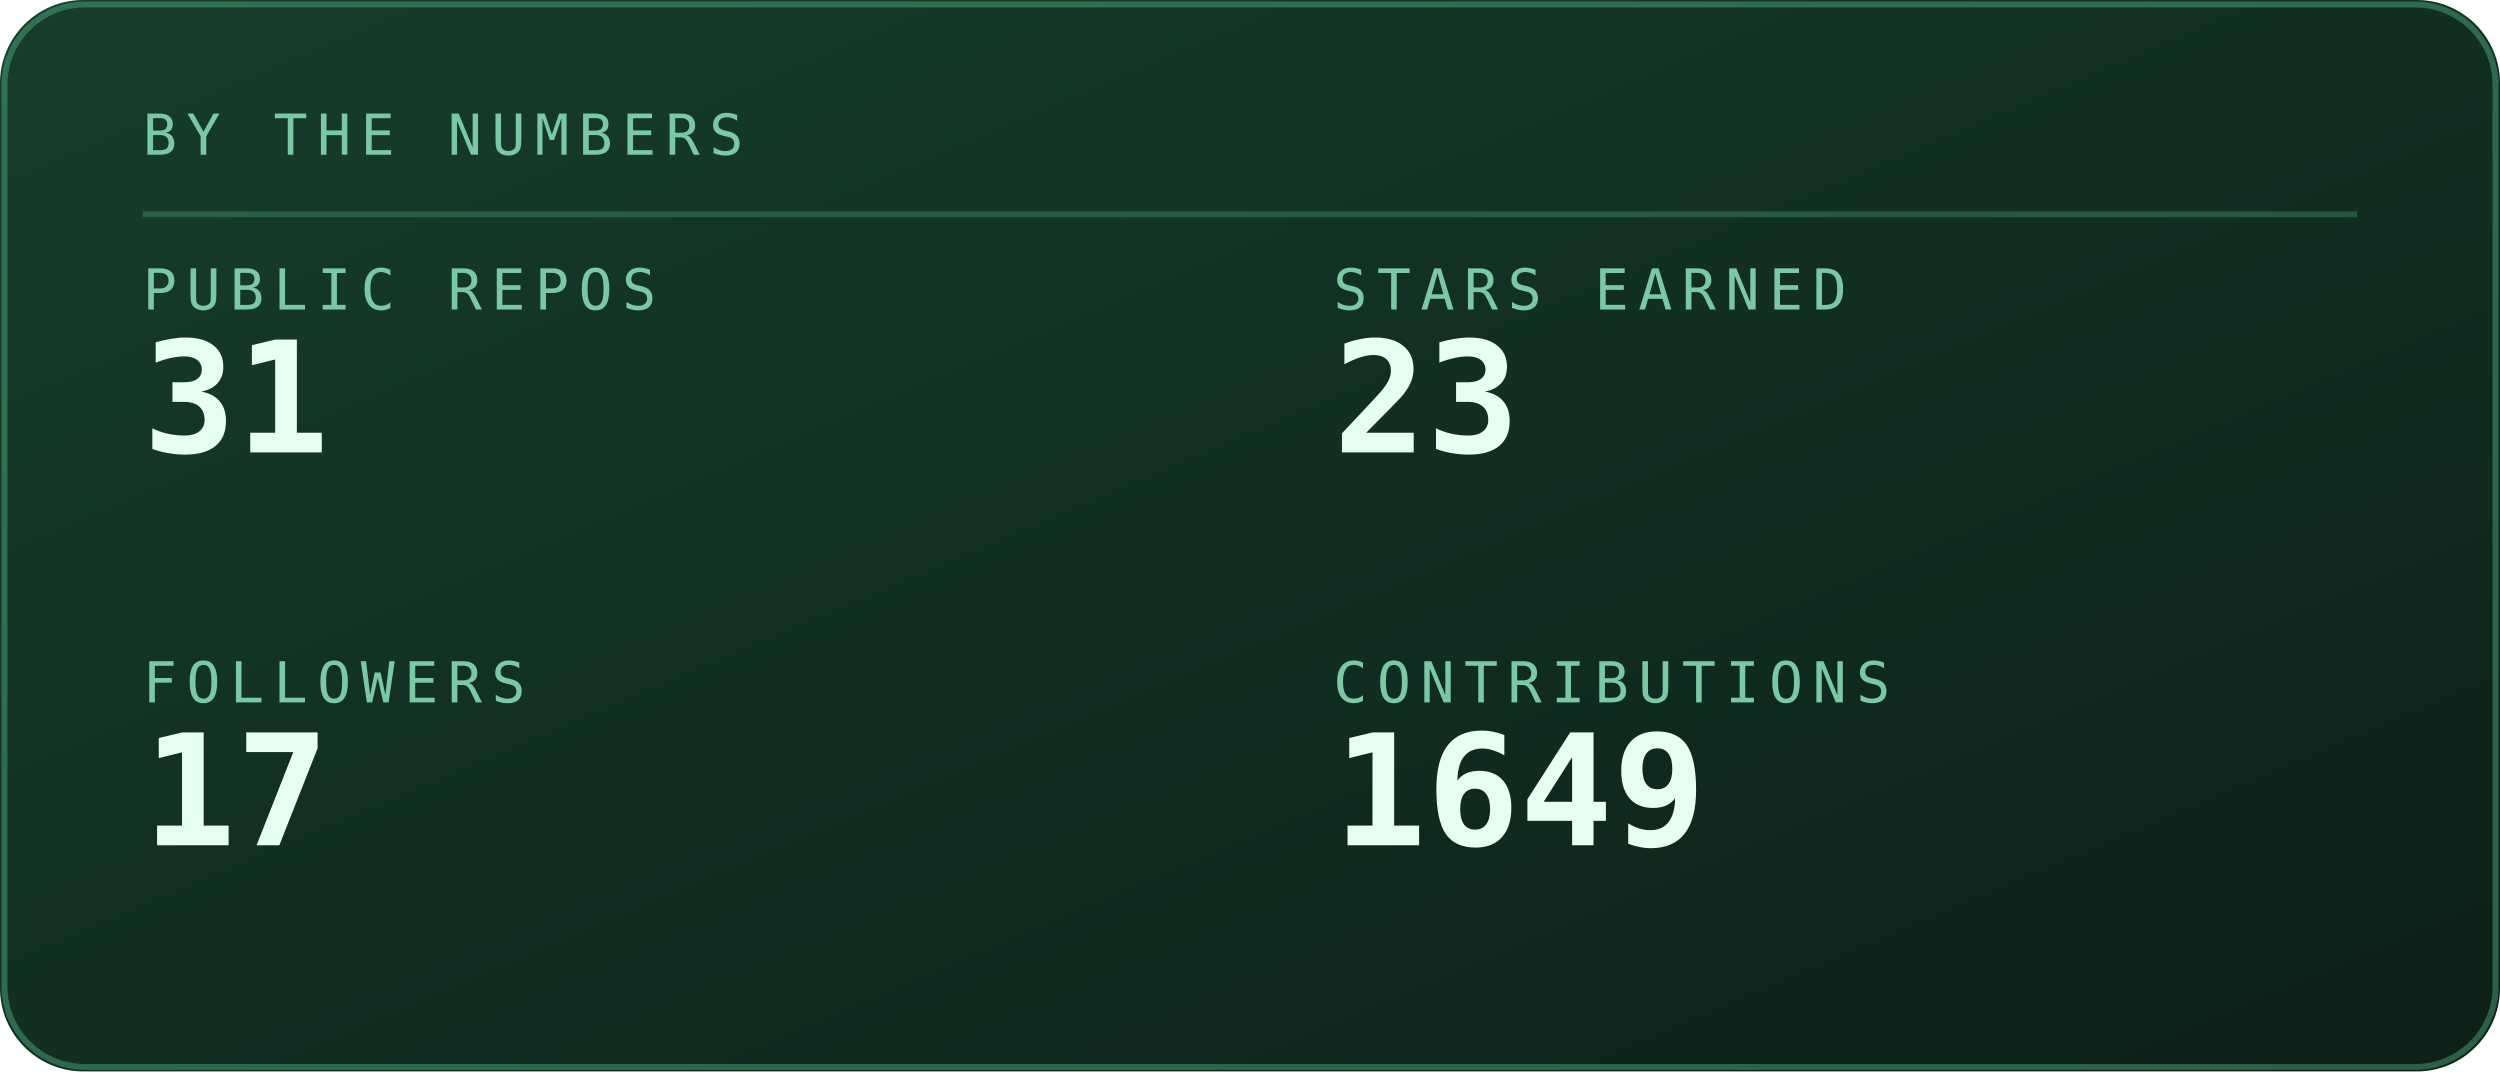
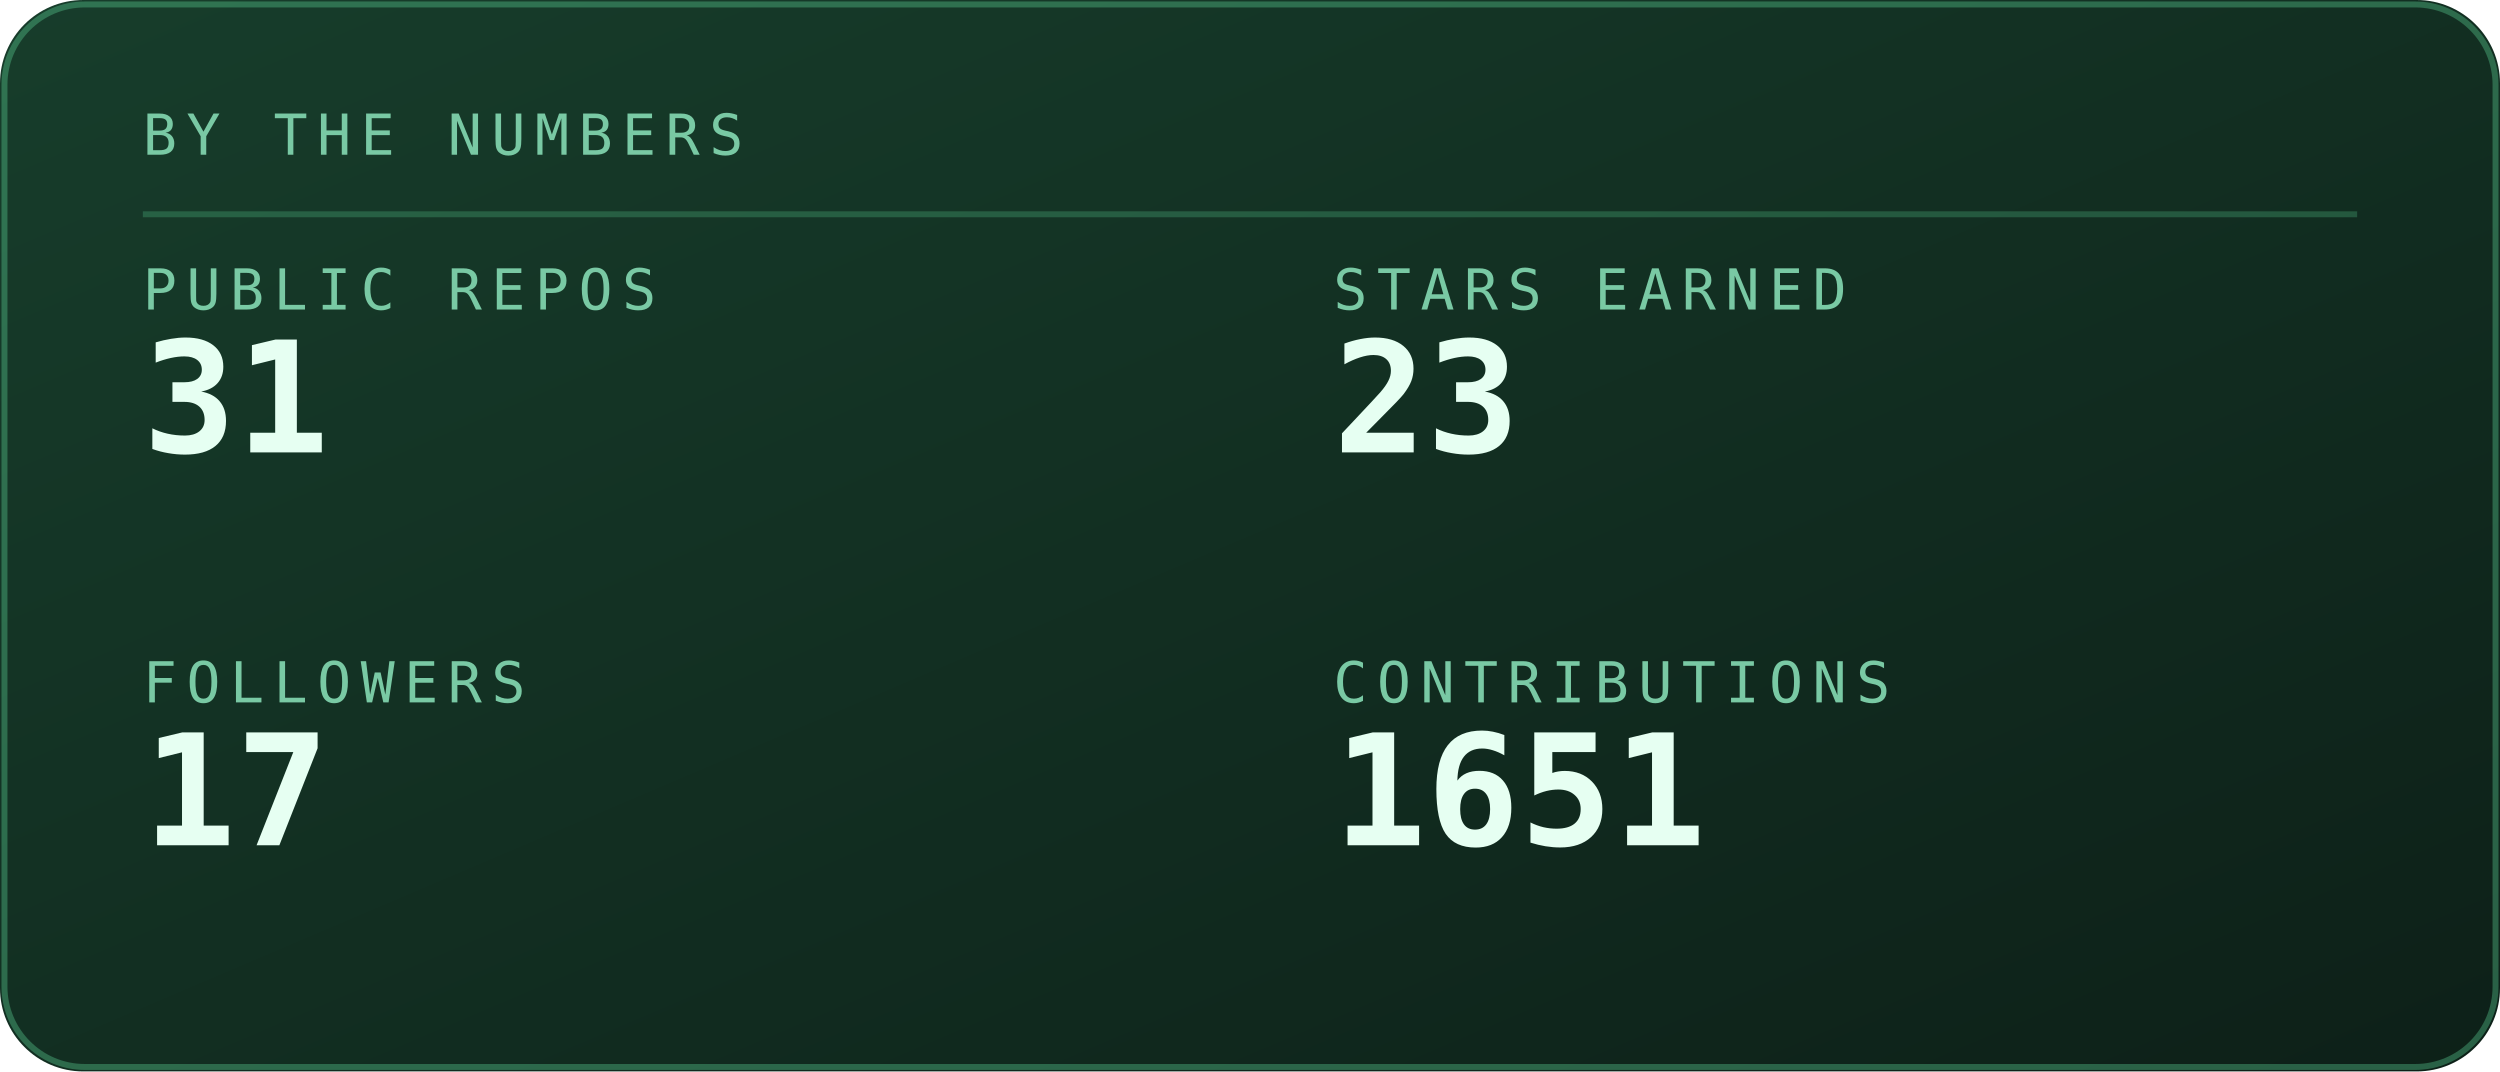
<svg xmlns="http://www.w3.org/2000/svg" viewBox="0 0 420 180" width="420" height="180" role="img" aria-labelledby="stst stsd">
  <defs>
    <linearGradient id="stsbg" x1="0" y1="0" x2="1" y2="1">
      <stop offset="0" stop-color="#173d2b" />
      <stop offset="1" stop-color="#0d2018" />
    </linearGradient>
  </defs>
  <style>
    .mono{font-family:ui-monospace,SFMono-Regular,Menlo,Consolas,"DejaVu Sans Mono",monospace}
    .lbl{font-size:9.5px;letter-spacing:1.6px;fill:#79c9a4}
    .big{font-size:31px;font-weight:700;fill:#e6fff2}
    .med{font-size:15px;font-weight:700;fill:#e6fff2}
    .sm{font-size:11px;fill:#e6fff2}
    .dim{font-size:11px;fill:#79c9a4}
    
    .pulse{animation:pulse 3.4s ease-in-out infinite}
    @keyframes pulse{0%,100%{opacity:1}50%{opacity:.62}}
</style>
  <rect width="420" height="180" rx="14" fill="url(#stsbg)" />
  <rect x="0.75" y="0.75" width="418.5" height="178.5" rx="13.5" fill="none" stroke="#5fd99a" stroke-opacity="0.35" />
  <text class="mono lbl" x="24" y="26">BY THE NUMBERS</text>
  <line x1="24" y1="36" x2="396" y2="36" stroke="#5fd99a" stroke-opacity="0.25" />
  <text class="mono lbl" x="24" y="52">PUBLIC REPOS</text>
  <text class="mono" x="24" y="76" font-size="26" font-weight="700" fill="#e6fff2">31</text>
  <text class="mono lbl" x="224" y="52">STARS EARNED</text>
  <text class="mono" x="224" y="76" font-size="26" font-weight="700" fill="#e6fff2">23</text>
  <text class="mono lbl" x="24" y="118">FOLLOWERS</text>
  <text class="mono" x="24" y="142" font-size="26" font-weight="700" fill="#e6fff2">17</text>
  <text class="mono lbl" x="224" y="118">CONTRIBUTIONS</text>
-   <text class="mono" x="224" y="142" font-size="26" font-weight="700" fill="#e6fff2">1649</text>
+   <text class="mono" x="224" y="142" font-size="26" font-weight="700" fill="#e6fff2">1651</text>
</svg>
